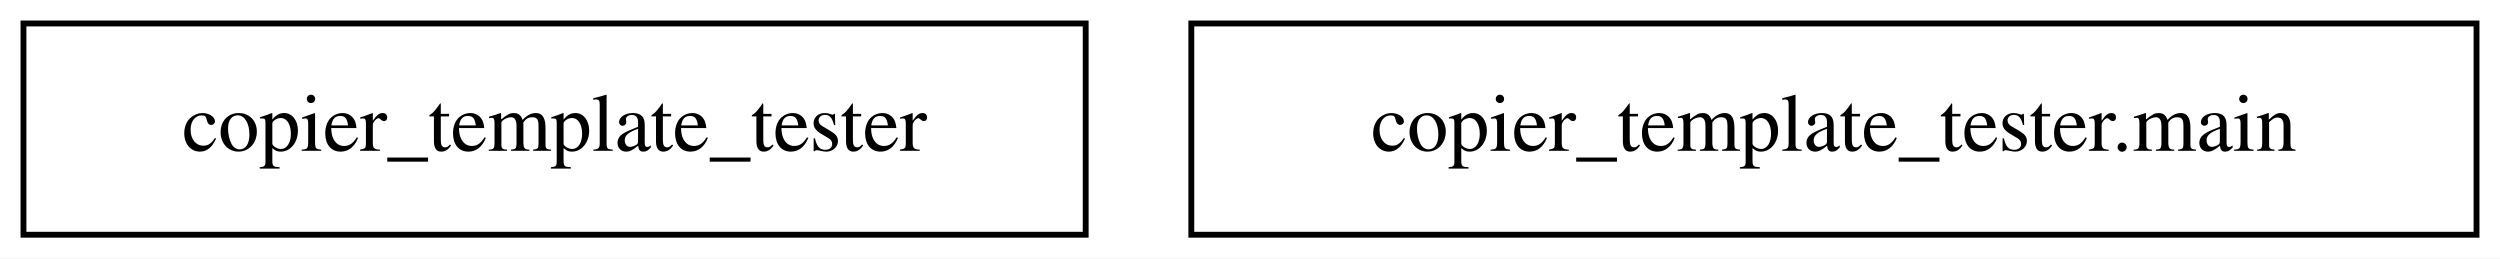
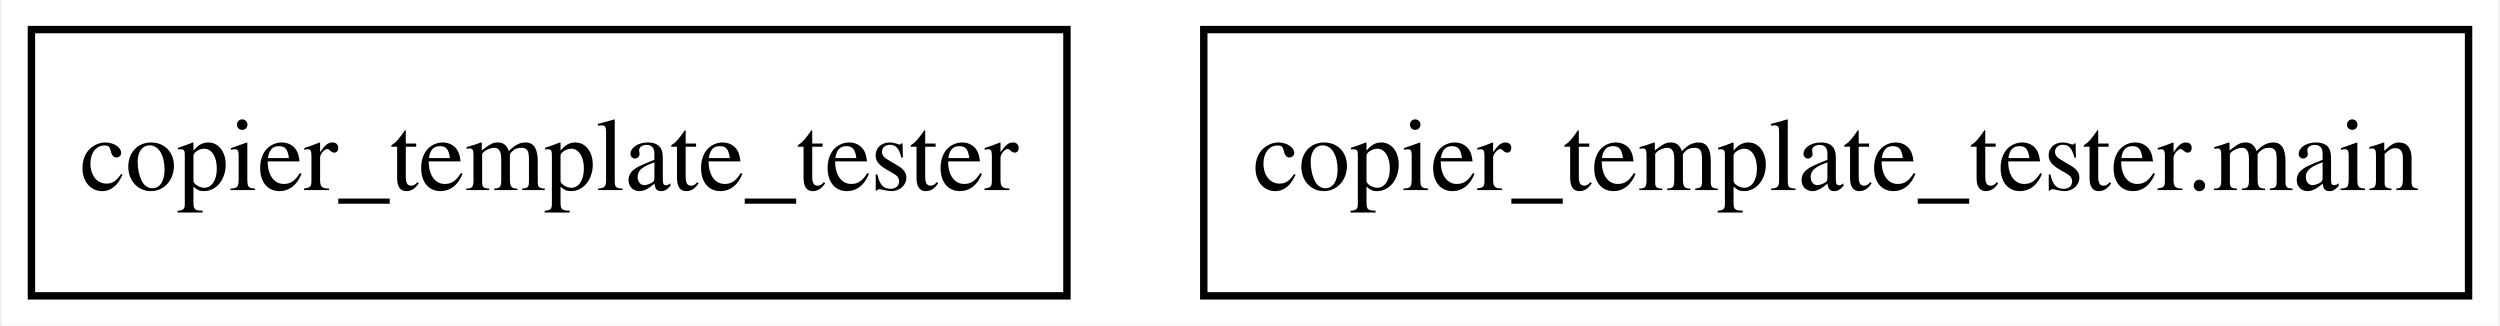
- <svg xmlns="http://www.w3.org/2000/svg" width="426pt" height="44pt" viewBox="0.00 0.00 426.00 44.00">
+ <svg xmlns="http://www.w3.org/2000/svg" width="338pt" height="44pt" viewBox="0.00 0.00 337.50 44.00">
  <g id="graph0" class="graph" transform="scale(1 1) rotate(0) translate(4 40)">
-     <polygon fill="white" stroke="transparent" points="-4,4 -4,-40 422,-40 422,4 -4,4" />
+     <polygon fill="white" stroke="none" points="-4,4 -4,-40 333.5,-40 333.5,4 -4,4" />
    <g id="node1" class="node">
-       <polygon fill="none" stroke="black" points="181,-36 0,-36 0,0 181,0 181,-36" />
-       <text text-anchor="middle" x="90.5" y="-14.3" font-family="Times,serif" font-size="14.00">copier_template_tester</text>
+       <polygon fill="none" stroke="black" points="140,-36 0,-36 0,0 140,0 140,-36" />
+       <text text-anchor="middle" x="70" y="-14.3" font-family="Times,serif" font-size="14.00">copier_template_tester</text>
    </g>
    <g id="node2" class="node">
-       <polygon fill="none" stroke="black" points="418,-36 199,-36 199,0 418,0 418,-36" />
-       <text text-anchor="middle" x="308.5" y="-14.3" font-family="Times,serif" font-size="14.00">copier_template_tester.main</text>
+       <polygon fill="none" stroke="black" points="329.5,-36 158.5,-36 158.5,0 329.5,0 329.5,-36" />
+       <text text-anchor="middle" x="244" y="-14.3" font-family="Times,serif" font-size="14.00">copier_template_tester.main</text>
    </g>
  </g>
</svg>
